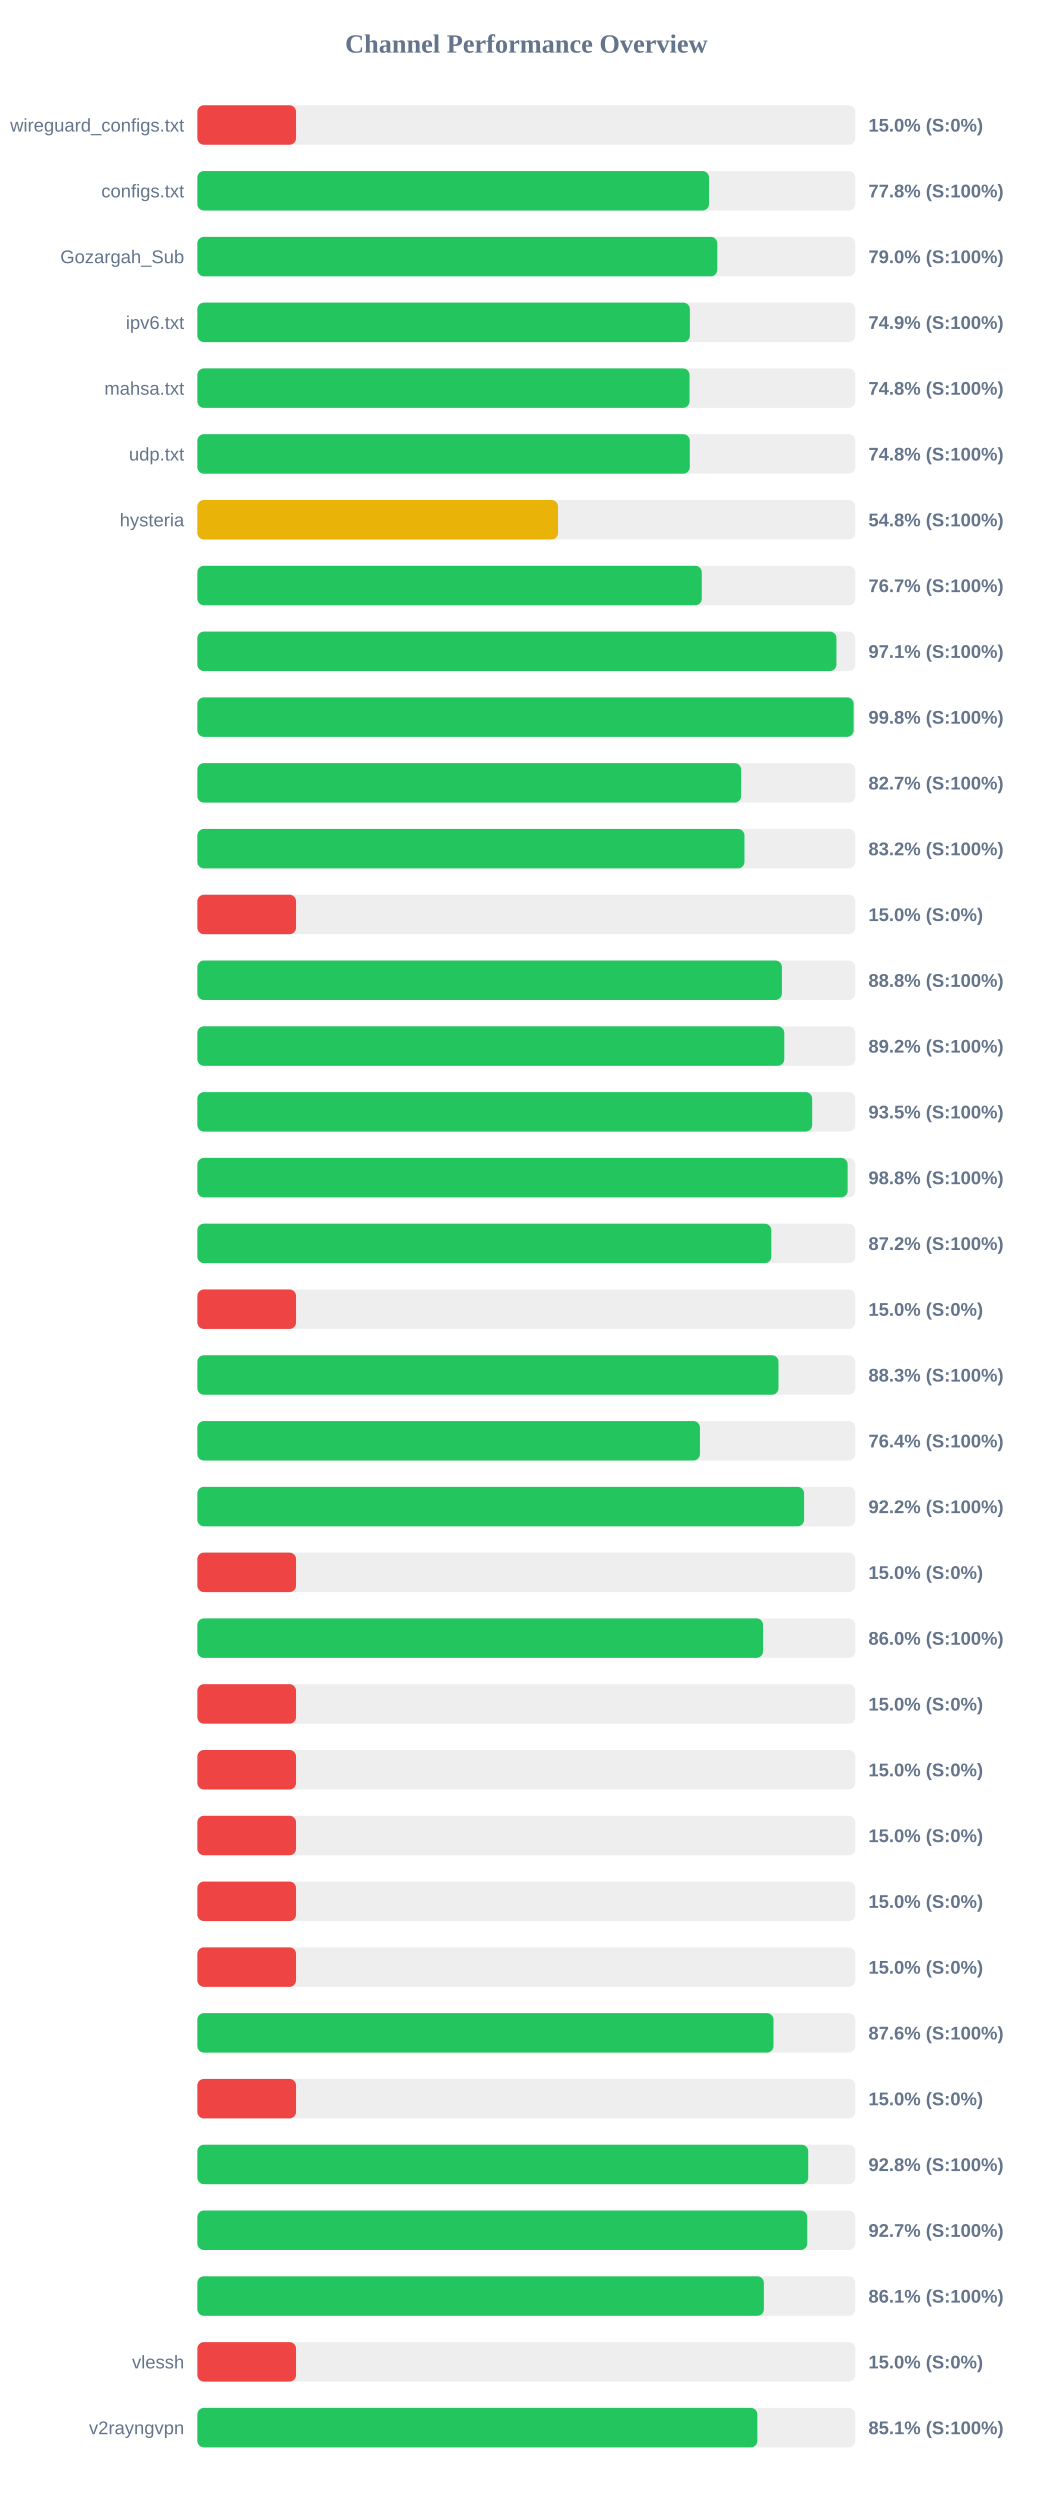
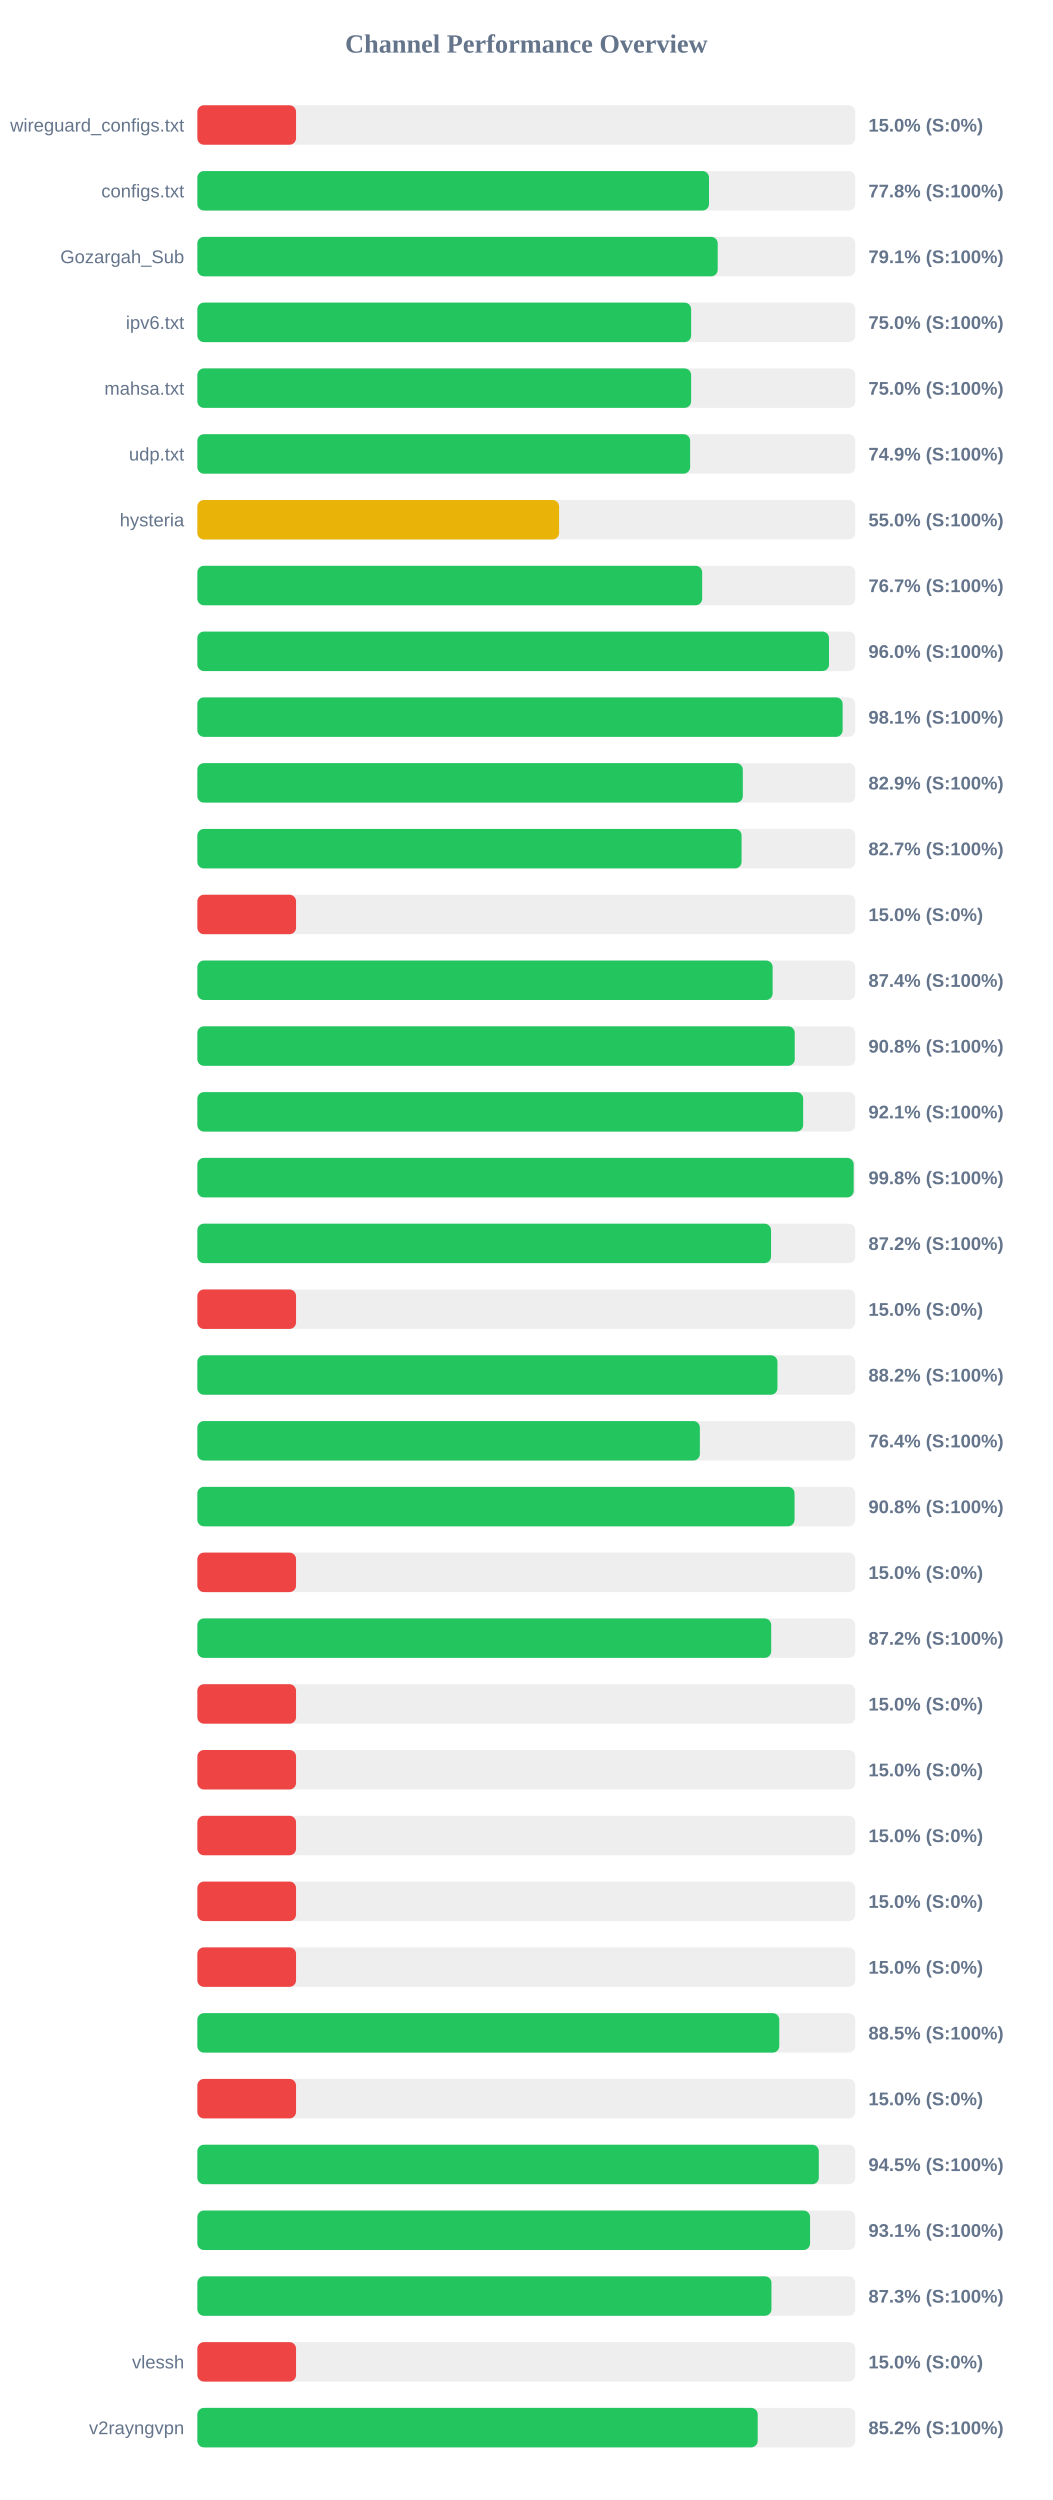
<svg xmlns="http://www.w3.org/2000/svg" width="800" height="1900" version="1.1">
  <style>
        .row { font: 14px Arial; fill: #64748b; }
        .score { font: bold 14px Arial; fill: #64748b; }
    </style>
  <text x="400" y="40" text-anchor="middle" font-size="20px" font-weight="bold" fill="#64748b">Channel Performance Overview</text>
  <rect x="150" y="80" width="500" height="30" fill="#eee" rx="5" />
  <rect x="150" y="80" width="75.0" height="30" fill="#ef4444" rx="5" />
  <text x="140" y="100" text-anchor="end" class="row">wireguard_configs.txt</text>
  <text x="660" y="100" text-anchor="start" class="score">15.0% (S:0%)</text>
  <rect x="150" y="130" width="500" height="30" fill="#eee" rx="5" />
  <rect x="150" y="130" width="388.85" height="30" fill="#22c55e" rx="5" />
  <text x="140" y="150" text-anchor="end" class="row">configs.txt</text>
  <text x="660" y="150" text-anchor="start" class="score">77.8% (S:100%)</text>
  <rect x="150" y="180" width="500" height="30" fill="#eee" rx="5" />
-   <rect x="150" y="180" width="395.15" height="30" fill="#22c55e" rx="5" />
+   <rect x="150" y="180" width="395.45" height="30" fill="#22c55e" rx="5" />
  <text x="140" y="200" text-anchor="end" class="row">Gozargah_Sub</text>
-   <text x="660" y="200" text-anchor="start" class="score">79.0% (S:100%)</text>
+   <text x="660" y="200" text-anchor="start" class="score">79.1% (S:100%)</text>
  <rect x="150" y="230" width="500" height="30" fill="#eee" rx="5" />
-   <rect x="150" y="230" width="374.3" height="30" fill="#22c55e" rx="5" />
+   <rect x="150" y="230" width="375.25" height="30" fill="#22c55e" rx="5" />
  <text x="140" y="250" text-anchor="end" class="row">ipv6.txt</text>
-   <text x="660" y="250" text-anchor="start" class="score">74.9% (S:100%)</text>
+   <text x="660" y="250" text-anchor="start" class="score">75.0% (S:100%)</text>
  <rect x="150" y="280" width="500" height="30" fill="#eee" rx="5" />
-   <rect x="150" y="280" width="374.05" height="30" fill="#22c55e" rx="5" />
+   <rect x="150" y="280" width="375.25" height="30" fill="#22c55e" rx="5" />
  <text x="140" y="300" text-anchor="end" class="row">mahsa.txt</text>
-   <text x="660" y="300" text-anchor="start" class="score">74.8% (S:100%)</text>
+   <text x="660" y="300" text-anchor="start" class="score">75.0% (S:100%)</text>
  <rect x="150" y="330" width="500" height="30" fill="#eee" rx="5" />
-   <rect x="150" y="330" width="374.25" height="30" fill="#22c55e" rx="5" />
+   <rect x="150" y="330" width="374.5" height="30" fill="#22c55e" rx="5" />
  <text x="140" y="350" text-anchor="end" class="row">udp.txt</text>
-   <text x="660" y="350" text-anchor="start" class="score">74.8% (S:100%)</text>
+   <text x="660" y="350" text-anchor="start" class="score">74.9% (S:100%)</text>
  <rect x="150" y="380" width="500" height="30" fill="#eee" rx="5" />
-   <rect x="150" y="380" width="274.1" height="30" fill="#eab308" rx="5" />
+   <rect x="150" y="380" width="274.9" height="30" fill="#eab308" rx="5" />
  <text x="140" y="400" text-anchor="end" class="row">hysteria</text>
-   <text x="660" y="400" text-anchor="start" class="score">54.8% (S:100%)</text>
+   <text x="660" y="400" text-anchor="start" class="score">55.0% (S:100%)</text>
  <rect x="150" y="430" width="500" height="30" fill="#eee" rx="5" />
-   <rect x="150" y="430" width="383.35" height="30" fill="#22c55e" rx="5" />
+   <rect x="150" y="430" width="383.65" height="30" fill="#22c55e" rx="5" />
  <text x="140" y="450" text-anchor="end" class="row" />
  <text x="660" y="450" text-anchor="start" class="score">76.7% (S:100%)</text>
  <rect x="150" y="480" width="500" height="30" fill="#eee" rx="5" />
-   <rect x="150" y="480" width="485.7" height="30" fill="#22c55e" rx="5" />
+   <rect x="150" y="480" width="480.05" height="30" fill="#22c55e" rx="5" />
  <text x="140" y="500" text-anchor="end" class="row" />
-   <text x="660" y="500" text-anchor="start" class="score">97.1% (S:100%)</text>
+   <text x="660" y="500" text-anchor="start" class="score">96.0% (S:100%)</text>
  <rect x="150" y="530" width="500" height="30" fill="#eee" rx="5" />
-   <rect x="150" y="530" width="498.75" height="30" fill="#22c55e" rx="5" />
+   <rect x="150" y="530" width="490.4" height="30" fill="#22c55e" rx="5" />
  <text x="140" y="550" text-anchor="end" class="row" />
-   <text x="660" y="550" text-anchor="start" class="score">99.8% (S:100%)</text>
+   <text x="660" y="550" text-anchor="start" class="score">98.1% (S:100%)</text>
  <rect x="150" y="580" width="500" height="30" fill="#eee" rx="5" />
-   <rect x="150" y="580" width="413.25" height="30" fill="#22c55e" rx="5" />
+   <rect x="150" y="580" width="414.55" height="30" fill="#22c55e" rx="5" />
  <text x="140" y="600" text-anchor="end" class="row" />
-   <text x="660" y="600" text-anchor="start" class="score">82.7% (S:100%)</text>
+   <text x="660" y="600" text-anchor="start" class="score">82.9% (S:100%)</text>
  <rect x="150" y="630" width="500" height="30" fill="#eee" rx="5" />
-   <rect x="150" y="630" width="415.8" height="30" fill="#22c55e" rx="5" />
+   <rect x="150" y="630" width="413.6" height="30" fill="#22c55e" rx="5" />
  <text x="140" y="650" text-anchor="end" class="row" />
-   <text x="660" y="650" text-anchor="start" class="score">83.2% (S:100%)</text>
+   <text x="660" y="650" text-anchor="start" class="score">82.7% (S:100%)</text>
  <rect x="150" y="680" width="500" height="30" fill="#eee" rx="5" />
  <rect x="150" y="680" width="75.0" height="30" fill="#ef4444" rx="5" />
  <text x="140" y="700" text-anchor="end" class="row" />
  <text x="660" y="700" text-anchor="start" class="score">15.0% (S:0%)</text>
  <rect x="150" y="730" width="500" height="30" fill="#eee" rx="5" />
-   <rect x="150" y="730" width="444.25" height="30" fill="#22c55e" rx="5" />
+   <rect x="150" y="730" width="437.2" height="30" fill="#22c55e" rx="5" />
  <text x="140" y="750" text-anchor="end" class="row" />
-   <text x="660" y="750" text-anchor="start" class="score">88.8% (S:100%)</text>
+   <text x="660" y="750" text-anchor="start" class="score">87.4% (S:100%)</text>
  <rect x="150" y="780" width="500" height="30" fill="#eee" rx="5" />
-   <rect x="150" y="780" width="446.05" height="30" fill="#22c55e" rx="5" />
+   <rect x="150" y="780" width="454.0" height="30" fill="#22c55e" rx="5" />
  <text x="140" y="800" text-anchor="end" class="row" />
-   <text x="660" y="800" text-anchor="start" class="score">89.2% (S:100%)</text>
+   <text x="660" y="800" text-anchor="start" class="score">90.8% (S:100%)</text>
  <rect x="150" y="830" width="500" height="30" fill="#eee" rx="5" />
-   <rect x="150" y="830" width="467.25" height="30" fill="#22c55e" rx="5" />
+   <rect x="150" y="830" width="460.4" height="30" fill="#22c55e" rx="5" />
  <text x="140" y="850" text-anchor="end" class="row" />
-   <text x="660" y="850" text-anchor="start" class="score">93.5% (S:100%)</text>
+   <text x="660" y="850" text-anchor="start" class="score">92.1% (S:100%)</text>
  <rect x="150" y="880" width="500" height="30" fill="#eee" rx="5" />
-   <rect x="150" y="880" width="494.2" height="30" fill="#22c55e" rx="5" />
+   <rect x="150" y="880" width="498.8" height="30" fill="#22c55e" rx="5" />
  <text x="140" y="900" text-anchor="end" class="row" />
-   <text x="660" y="900" text-anchor="start" class="score">98.8% (S:100%)</text>
+   <text x="660" y="900" text-anchor="start" class="score">99.8% (S:100%)</text>
  <rect x="150" y="930" width="500" height="30" fill="#eee" rx="5" />
-   <rect x="150" y="930" width="436.2" height="30" fill="#22c55e" rx="5" />
+   <rect x="150" y="930" width="436.0" height="30" fill="#22c55e" rx="5" />
  <text x="140" y="950" text-anchor="end" class="row" />
  <text x="660" y="950" text-anchor="start" class="score">87.2% (S:100%)</text>
  <rect x="150" y="980" width="500" height="30" fill="#eee" rx="5" />
  <rect x="150" y="980" width="75.0" height="30" fill="#ef4444" rx="5" />
  <text x="140" y="1000" text-anchor="end" class="row" />
  <text x="660" y="1000" text-anchor="start" class="score">15.0% (S:0%)</text>
  <rect x="150" y="1030" width="500" height="30" fill="#eee" rx="5" />
-   <rect x="150" y="1030" width="441.65" height="30" fill="#22c55e" rx="5" />
+   <rect x="150" y="1030" width="440.85" height="30" fill="#22c55e" rx="5" />
  <text x="140" y="1050" text-anchor="end" class="row" />
-   <text x="660" y="1050" text-anchor="start" class="score">88.3% (S:100%)</text>
+   <text x="660" y="1050" text-anchor="start" class="score">88.2% (S:100%)</text>
  <rect x="150" y="1080" width="500" height="30" fill="#eee" rx="5" />
-   <rect x="150" y="1080" width="381.95" height="30" fill="#22c55e" rx="5" />
+   <rect x="150" y="1080" width="381.9" height="30" fill="#22c55e" rx="5" />
  <text x="140" y="1100" text-anchor="end" class="row" />
  <text x="660" y="1100" text-anchor="start" class="score">76.4% (S:100%)</text>
  <rect x="150" y="1130" width="500" height="30" fill="#eee" rx="5" />
-   <rect x="150" y="1130" width="461.1" height="30" fill="#22c55e" rx="5" />
+   <rect x="150" y="1130" width="453.85" height="30" fill="#22c55e" rx="5" />
  <text x="140" y="1150" text-anchor="end" class="row" />
-   <text x="660" y="1150" text-anchor="start" class="score">92.2% (S:100%)</text>
+   <text x="660" y="1150" text-anchor="start" class="score">90.8% (S:100%)</text>
  <rect x="150" y="1180" width="500" height="30" fill="#eee" rx="5" />
  <rect x="150" y="1180" width="75.0" height="30" fill="#ef4444" rx="5" />
  <text x="140" y="1200" text-anchor="end" class="row" />
  <text x="660" y="1200" text-anchor="start" class="score">15.0% (S:0%)</text>
  <rect x="150" y="1230" width="500" height="30" fill="#eee" rx="5" />
-   <rect x="150" y="1230" width="429.9" height="30" fill="#22c55e" rx="5" />
+   <rect x="150" y="1230" width="436.1" height="30" fill="#22c55e" rx="5" />
  <text x="140" y="1250" text-anchor="end" class="row" />
-   <text x="660" y="1250" text-anchor="start" class="score">86.0% (S:100%)</text>
+   <text x="660" y="1250" text-anchor="start" class="score">87.2% (S:100%)</text>
  <rect x="150" y="1280" width="500" height="30" fill="#eee" rx="5" />
  <rect x="150" y="1280" width="75.0" height="30" fill="#ef4444" rx="5" />
  <text x="140" y="1300" text-anchor="end" class="row" />
  <text x="660" y="1300" text-anchor="start" class="score">15.0% (S:0%)</text>
  <rect x="150" y="1330" width="500" height="30" fill="#eee" rx="5" />
  <rect x="150" y="1330" width="75.0" height="30" fill="#ef4444" rx="5" />
  <text x="140" y="1350" text-anchor="end" class="row" />
  <text x="660" y="1350" text-anchor="start" class="score">15.0% (S:0%)</text>
  <rect x="150" y="1380" width="500" height="30" fill="#eee" rx="5" />
  <rect x="150" y="1380" width="75.0" height="30" fill="#ef4444" rx="5" />
  <text x="140" y="1400" text-anchor="end" class="row" />
  <text x="660" y="1400" text-anchor="start" class="score">15.0% (S:0%)</text>
  <rect x="150" y="1430" width="500" height="30" fill="#eee" rx="5" />
  <rect x="150" y="1430" width="75.0" height="30" fill="#ef4444" rx="5" />
  <text x="140" y="1450" text-anchor="end" class="row" />
  <text x="660" y="1450" text-anchor="start" class="score">15.0% (S:0%)</text>
  <rect x="150" y="1480" width="500" height="30" fill="#eee" rx="5" />
  <rect x="150" y="1480" width="75.0" height="30" fill="#ef4444" rx="5" />
  <text x="140" y="1500" text-anchor="end" class="row" />
  <text x="660" y="1500" text-anchor="start" class="score">15.0% (S:0%)</text>
  <rect x="150" y="1530" width="500" height="30" fill="#eee" rx="5" />
-   <rect x="150" y="1530" width="437.85" height="30" fill="#22c55e" rx="5" />
+   <rect x="150" y="1530" width="442.25" height="30" fill="#22c55e" rx="5" />
  <text x="140" y="1550" text-anchor="end" class="row" />
-   <text x="660" y="1550" text-anchor="start" class="score">87.6% (S:100%)</text>
+   <text x="660" y="1550" text-anchor="start" class="score">88.5% (S:100%)</text>
  <rect x="150" y="1580" width="500" height="30" fill="#eee" rx="5" />
  <rect x="150" y="1580" width="75.0" height="30" fill="#ef4444" rx="5" />
  <text x="140" y="1600" text-anchor="end" class="row" />
  <text x="660" y="1600" text-anchor="start" class="score">15.0% (S:0%)</text>
  <rect x="150" y="1630" width="500" height="30" fill="#eee" rx="5" />
-   <rect x="150" y="1630" width="464.25" height="30" fill="#22c55e" rx="5" />
+   <rect x="150" y="1630" width="472.3" height="30" fill="#22c55e" rx="5" />
  <text x="140" y="1650" text-anchor="end" class="row" />
-   <text x="660" y="1650" text-anchor="start" class="score">92.8% (S:100%)</text>
+   <text x="660" y="1650" text-anchor="start" class="score">94.5% (S:100%)</text>
  <rect x="150" y="1680" width="500" height="30" fill="#eee" rx="5" />
-   <rect x="150" y="1680" width="463.5" height="30" fill="#22c55e" rx="5" />
+   <rect x="150" y="1680" width="465.65" height="30" fill="#22c55e" rx="5" />
  <text x="140" y="1700" text-anchor="end" class="row" />
-   <text x="660" y="1700" text-anchor="start" class="score">92.7% (S:100%)</text>
+   <text x="660" y="1700" text-anchor="start" class="score">93.1% (S:100%)</text>
  <rect x="150" y="1730" width="500" height="30" fill="#eee" rx="5" />
-   <rect x="150" y="1730" width="430.55" height="30" fill="#22c55e" rx="5" />
+   <rect x="150" y="1730" width="436.3" height="30" fill="#22c55e" rx="5" />
  <text x="140" y="1750" text-anchor="end" class="row" />
-   <text x="660" y="1750" text-anchor="start" class="score">86.1% (S:100%)</text>
+   <text x="660" y="1750" text-anchor="start" class="score">87.3% (S:100%)</text>
  <rect x="150" y="1780" width="500" height="30" fill="#eee" rx="5" />
  <rect x="150" y="1780" width="75.0" height="30" fill="#ef4444" rx="5" />
  <text x="140" y="1800" text-anchor="end" class="row">vlessh</text>
  <text x="660" y="1800" text-anchor="start" class="score">15.0% (S:0%)</text>
  <rect x="150" y="1830" width="500" height="30" fill="#eee" rx="5" />
-   <rect x="150" y="1830" width="425.6" height="30" fill="#22c55e" rx="5" />
+   <rect x="150" y="1830" width="425.85" height="30" fill="#22c55e" rx="5" />
  <text x="140" y="1850" text-anchor="end" class="row">v2rayngvpn</text>
-   <text x="660" y="1850" text-anchor="start" class="score">85.1% (S:100%)</text>
+   <text x="660" y="1850" text-anchor="start" class="score">85.2% (S:100%)</text>
</svg>
